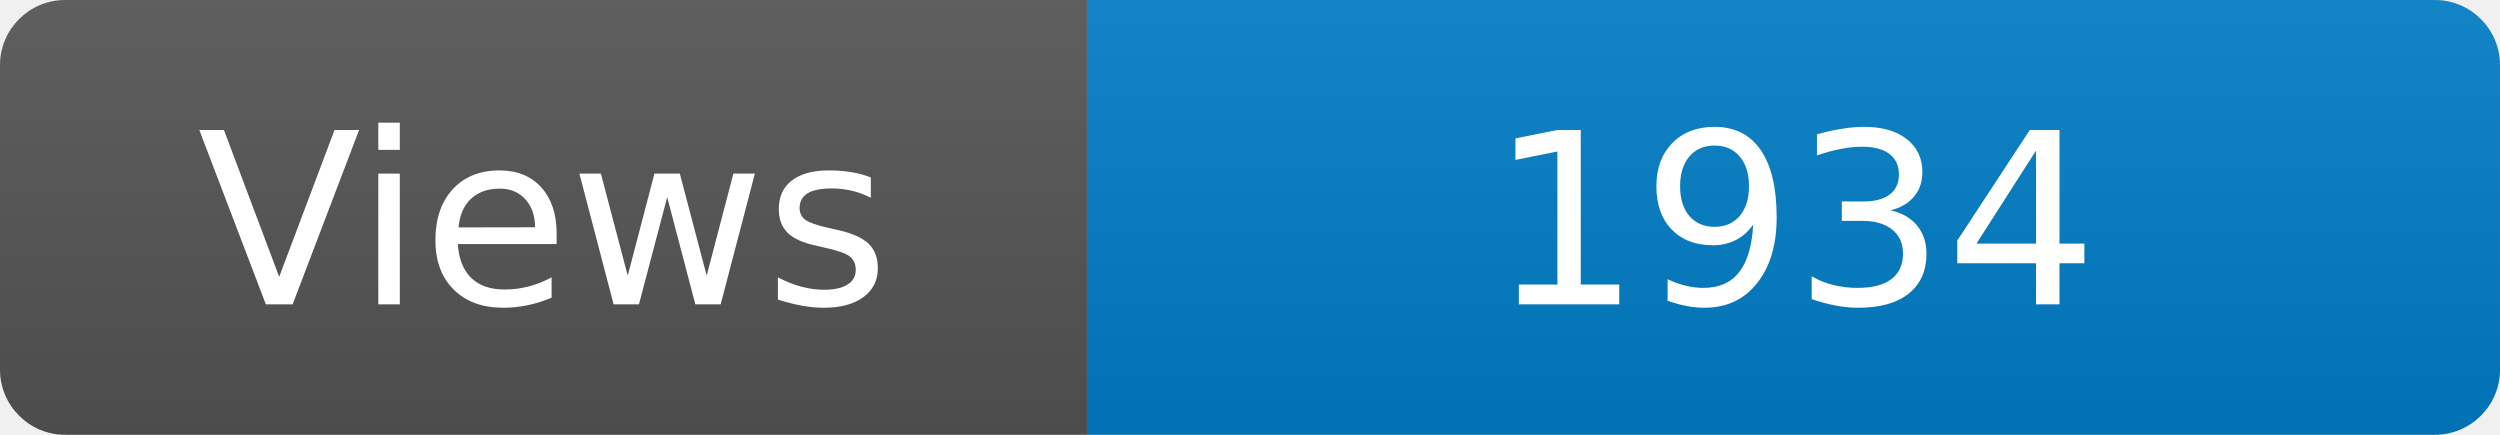
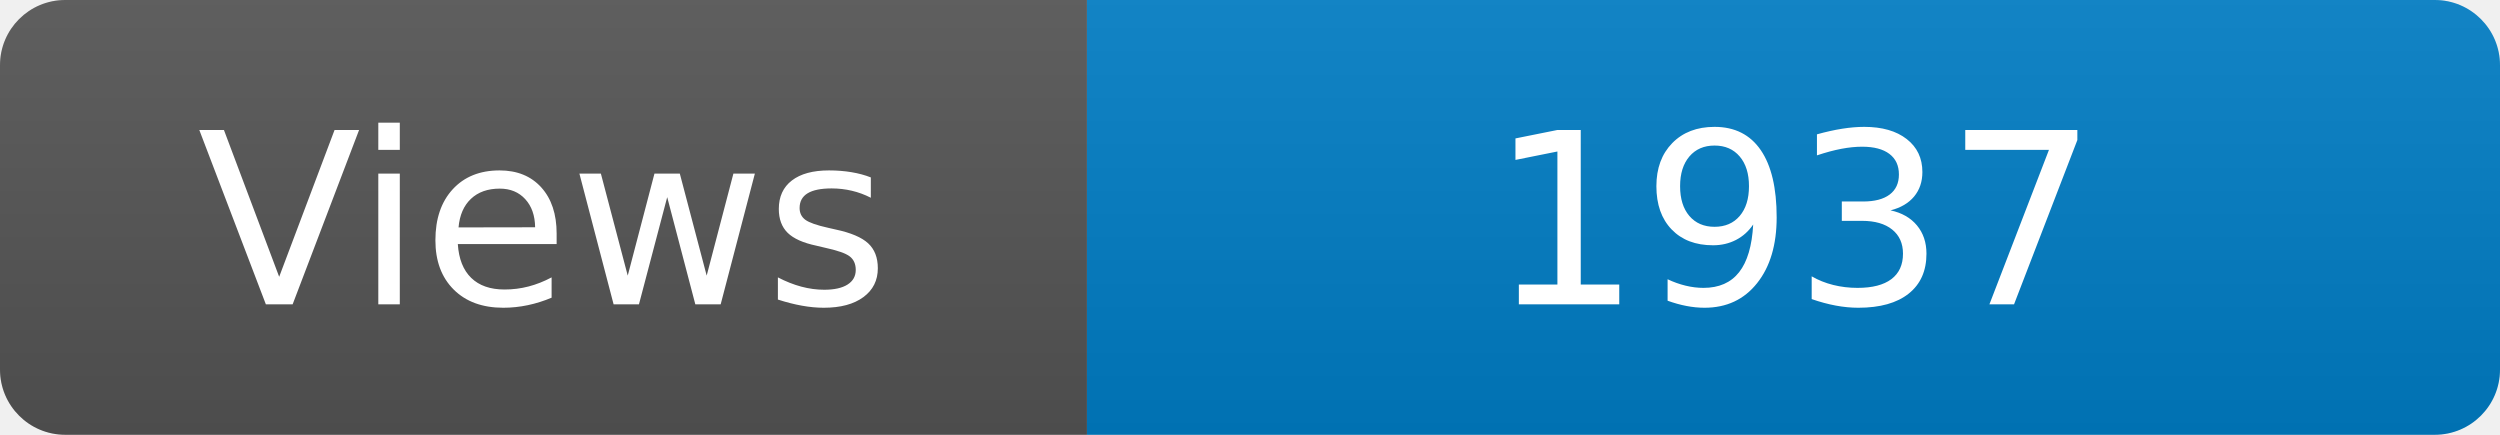
<svg xmlns="http://www.w3.org/2000/svg" width="115" height="20" role="img" aria-label="Maintained?: yes">
  <linearGradient id="s" x2="0" y2="100%">
    <stop offset="0" stop-color="#bbb" stop-opacity=".1" />
    <stop offset="1" stop-opacity=".1" />
  </linearGradient>
  <clipPath id="r">
    <rect width="115" height="20" rx="3" fill="#fff" />
  </clipPath>
  <g clip-path="url(#r)">
    <rect width="50" height="20" fill="#555" />
    <rect x="50" width="160" height="20" fill="#007ec6" />
    <rect width="115" height="20" fill="url(#s)" />
  </g>
  <g fill="#fff" text-anchor="middle" font-family="Verdana,Geneva,DejaVu Sans,sans-serif" font-size="110">
    <text x="250" y="140" transform="scale(.1)" fill="#fff">Views</text>
-     <text x="825" y="140" transform="scale(.1)" fill="#fff">1934</text>
+     <text x="825" y="140" transform="scale(.1)" fill="#fff">1937</text>
  </g>
</svg>
